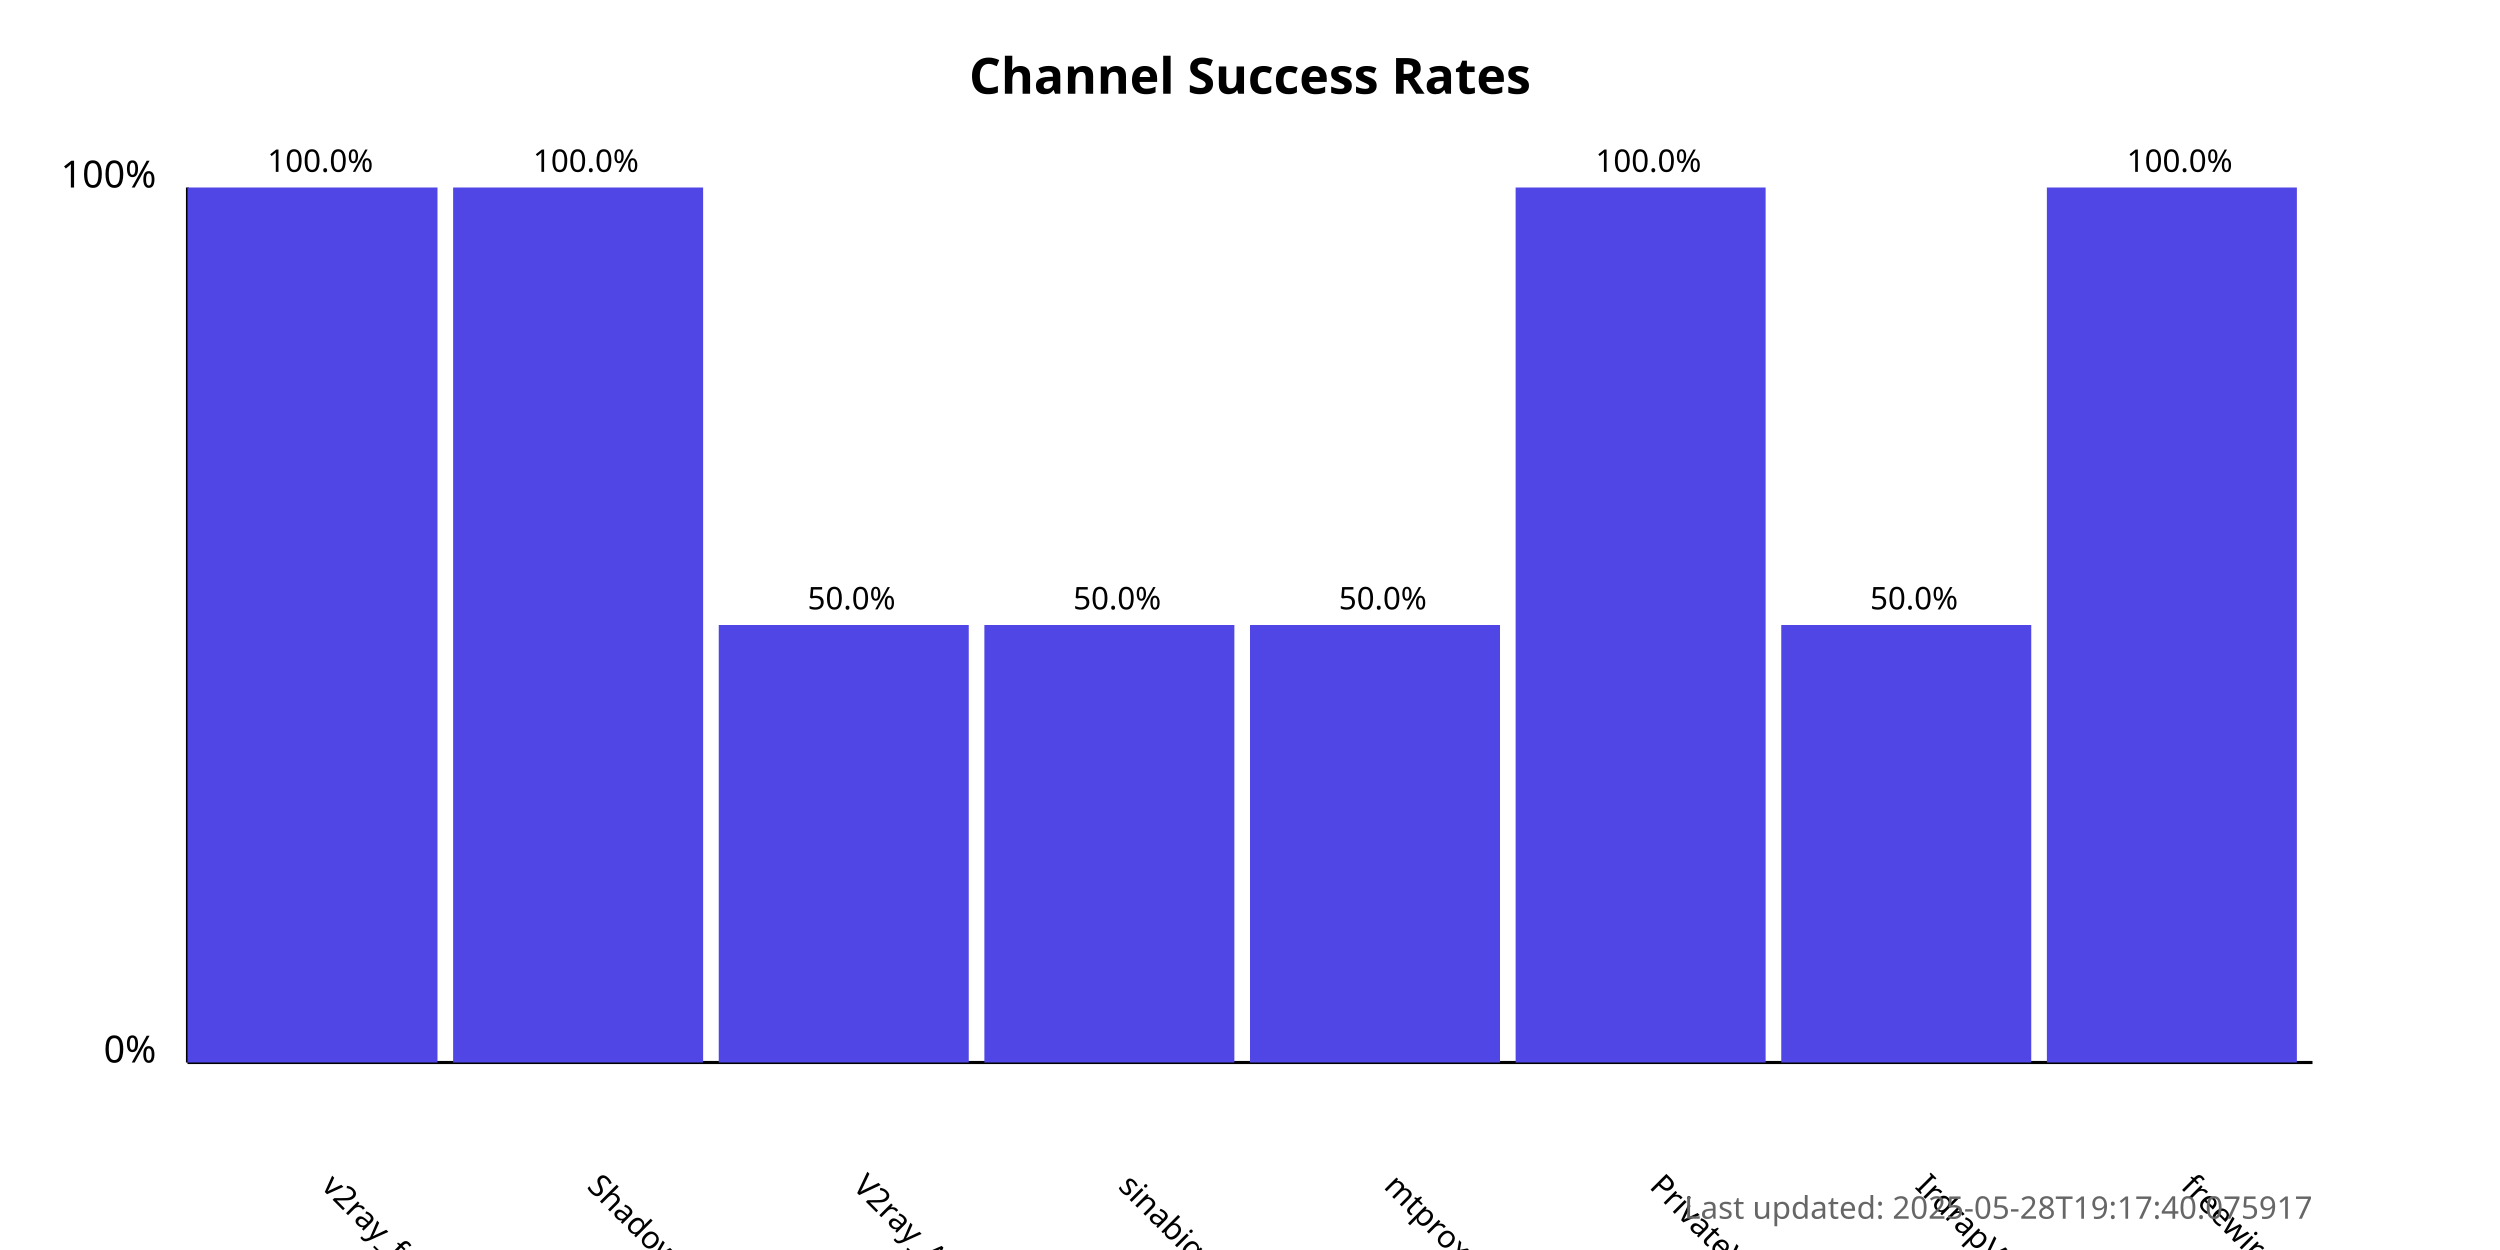
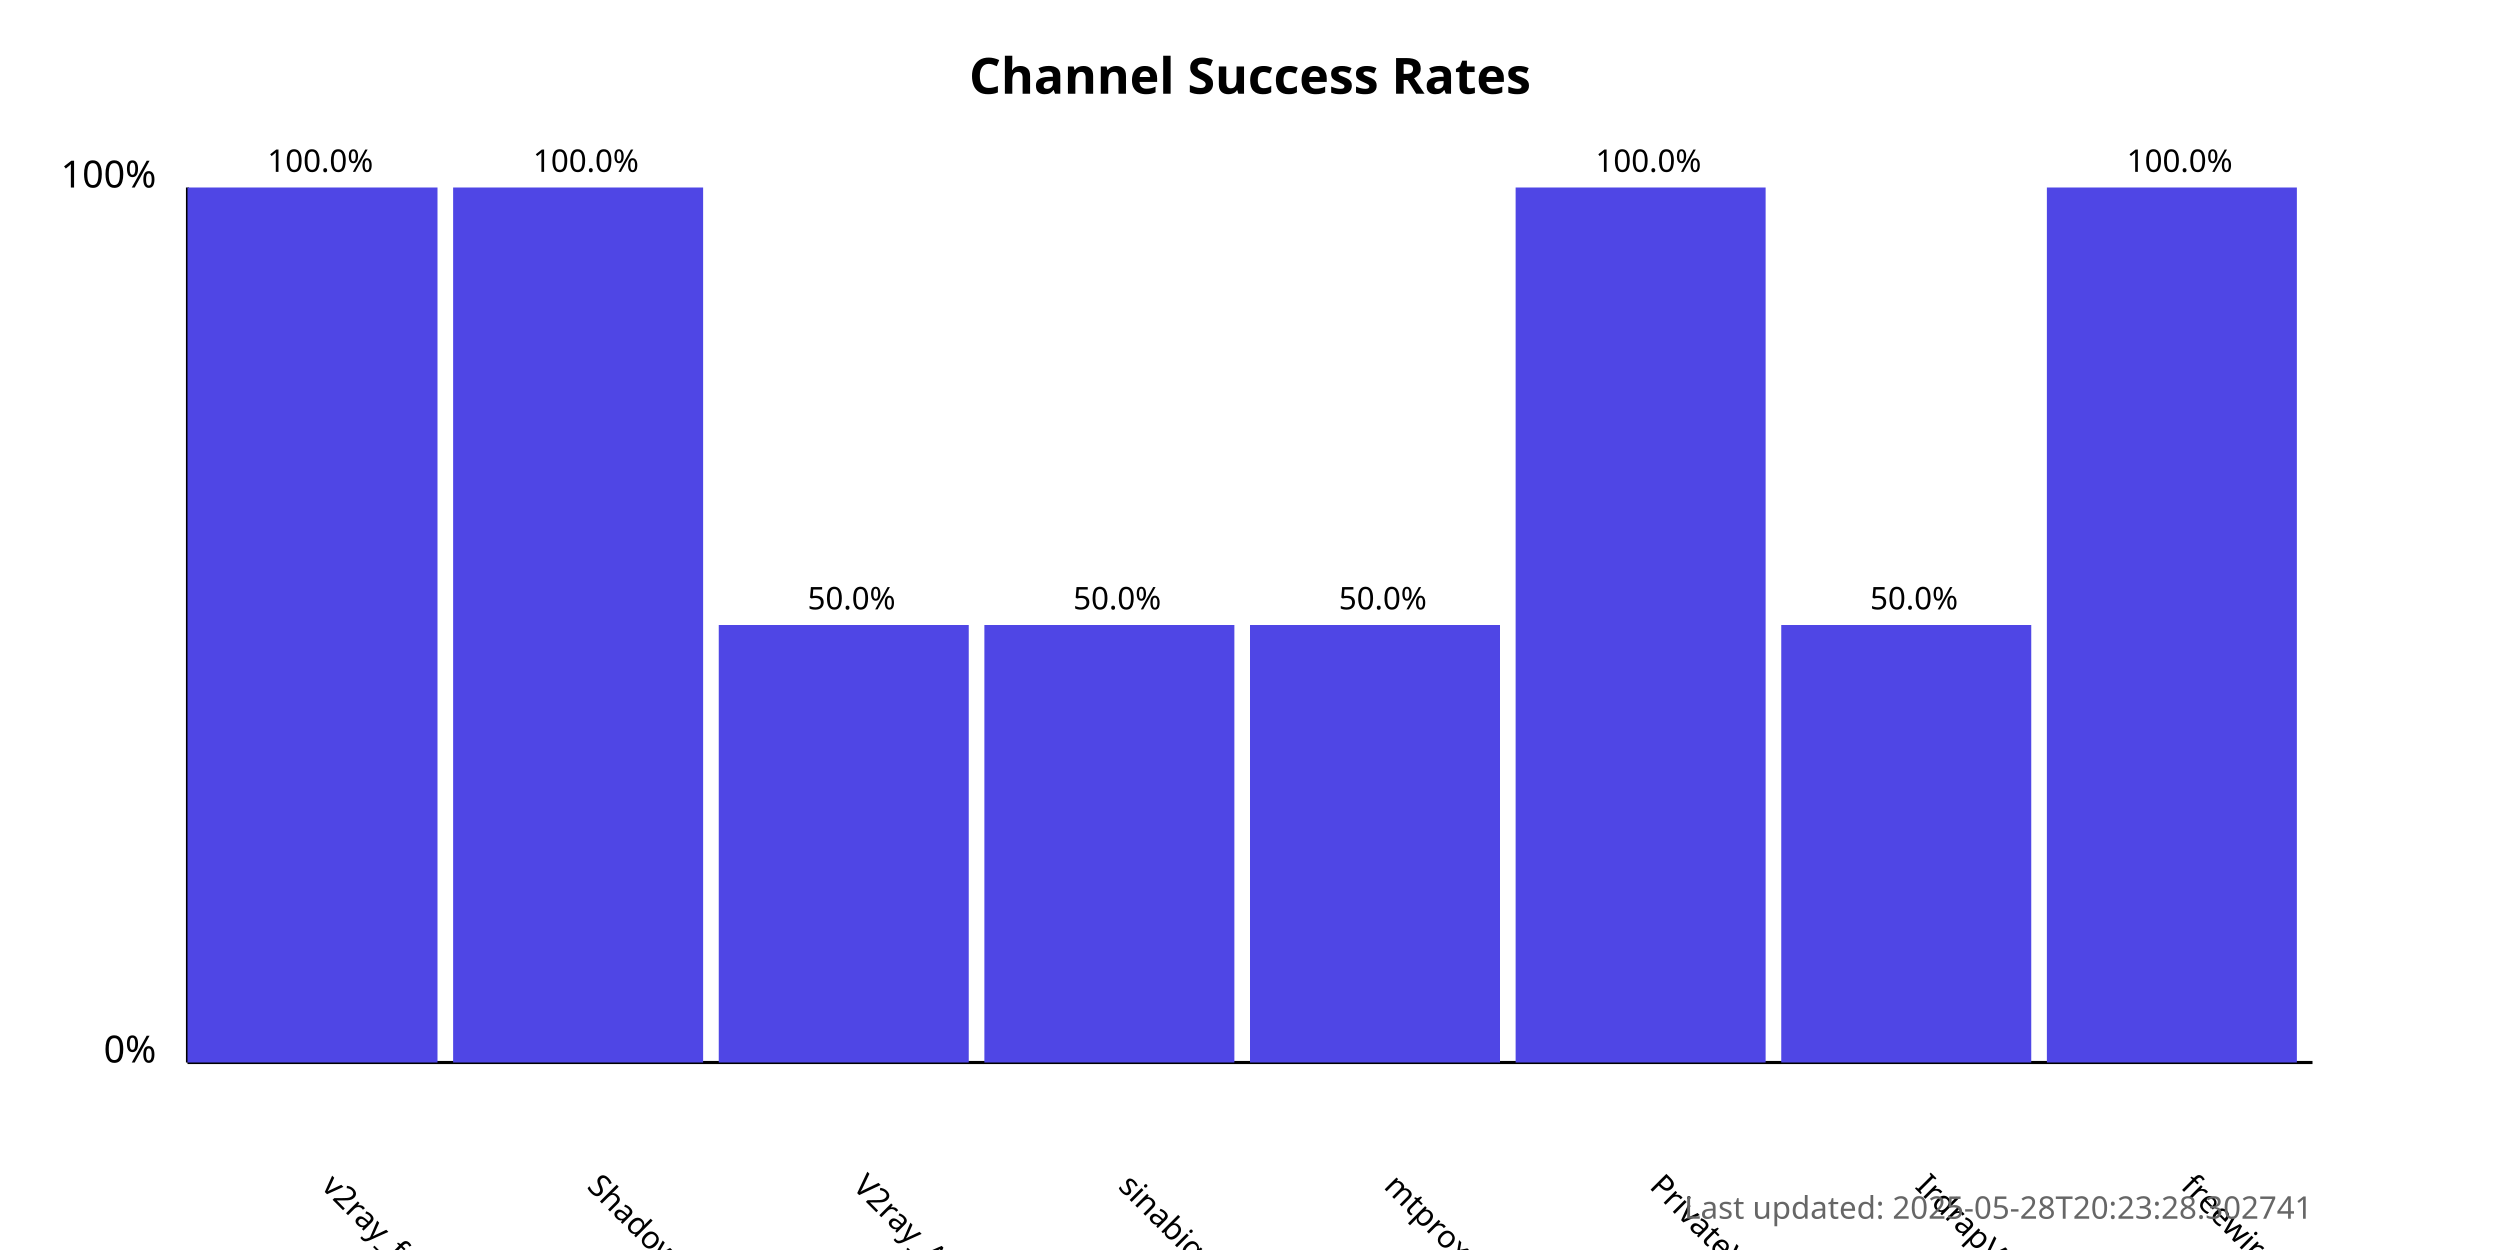
<svg xmlns="http://www.w3.org/2000/svg" width="800" height="400">
  <style>
            .chart-title { font: bold 16px sans-serif; }
            .axis-label { font: 12px sans-serif; }
            .tick-label { font: 10px sans-serif; }
            .bar { fill: #4f46e5; }
            .bar:hover { fill: #6366f1; }
            .timestamp { font: 10px sans-serif; fill: #666; }
        </style>
  <text x="400.0" y="30" text-anchor="middle" class="chart-title">
            Channel Success Rates
        </text>
  <line x1="60" y1="340" x2="60" y2="60" stroke="black" stroke-width="1" />
  <line x1="60" y1="340" x2="740" y2="340" stroke="black" stroke-width="1" />
  <text x="50" y="340" text-anchor="end" class="axis-label">0%</text>
  <text x="50" y="60" text-anchor="end" class="axis-label">100%</text>
  <g>
    <rect x="60" y="60.0" width="80.0" height="280.0" class="bar" />
    <text x="102.5" y="380" transform="rotate(45, 102.5, 380)" text-anchor="start" class="tick-label">
                v2ray_free_conf
            </text>
    <text x="102.5" y="55.0" text-anchor="middle" class="tick-label">
                100.0%
            </text>
  </g>
  <g>
    <rect x="145.0" y="60.0" width="80.0" height="280.0" class="bar" />
    <text x="187.5" y="380" transform="rotate(45, 187.5, 380)" text-anchor="start" class="tick-label">
                ShadowProxy66
            </text>
    <text x="187.5" y="55.0" text-anchor="middle" class="tick-label">
                100.0%
            </text>
  </g>
  <g>
    <rect x="230.0" y="200.0" width="80.0" height="140.0" class="bar" />
    <text x="272.5" y="380" transform="rotate(45, 272.5, 380)" text-anchor="start" class="tick-label">
                V2ray_Alpha
            </text>
    <text x="272.5" y="195.0" text-anchor="middle" class="tick-label">
                50.0%
            </text>
  </g>
  <g>
    <rect x="315.0" y="200.0" width="80.0" height="140.0" class="bar" />
    <text x="357.5" y="380" transform="rotate(45, 357.5, 380)" text-anchor="start" class="tick-label">
                sinabigo
            </text>
    <text x="357.5" y="195.0" text-anchor="middle" class="tick-label">
                50.0%
            </text>
  </g>
  <g>
    <rect x="400.0" y="200.0" width="80.0" height="140.0" class="bar" />
    <text x="442.5" y="380" transform="rotate(45, 442.5, 380)" text-anchor="start" class="tick-label">
                mtproxy_lists
            </text>
    <text x="442.5" y="195.0" text-anchor="middle" class="tick-label">
                50.0%
            </text>
  </g>
  <g>
    <rect x="485.0" y="60.0" width="80.0" height="280.0" class="bar" />
    <text x="527.5" y="380" transform="rotate(45, 527.5, 380)" text-anchor="start" class="tick-label">
                PrivateVPNs
            </text>
    <text x="527.5" y="55.0" text-anchor="middle" class="tick-label">
                100.0%
            </text>
  </g>
  <g>
    <rect x="570.0" y="200.0" width="80.0" height="140.0" class="bar" />
    <text x="612.5" y="380" transform="rotate(45, 612.5, 380)" text-anchor="start" class="tick-label">
                IrdrapVPNnews
            </text>
    <text x="612.5" y="195.0" text-anchor="middle" class="tick-label">
                50.0%
            </text>
  </g>
  <g>
    <rect x="655.0" y="60.0" width="80.0" height="280.0" class="bar" />
    <text x="697.5" y="380" transform="rotate(45, 697.5, 380)" text-anchor="start" class="tick-label">
                freewireguard
            </text>
    <text x="697.5" y="55.0" text-anchor="middle" class="tick-label">
                100.0%
            </text>
  </g>
  <text x="740" y="390" text-anchor="end" class="timestamp">
-             Last updated: 2025-05-28T19:17:40.075917
+             Last updated: 2025-05-28T20:23:28.302741
        </text>
</svg>
